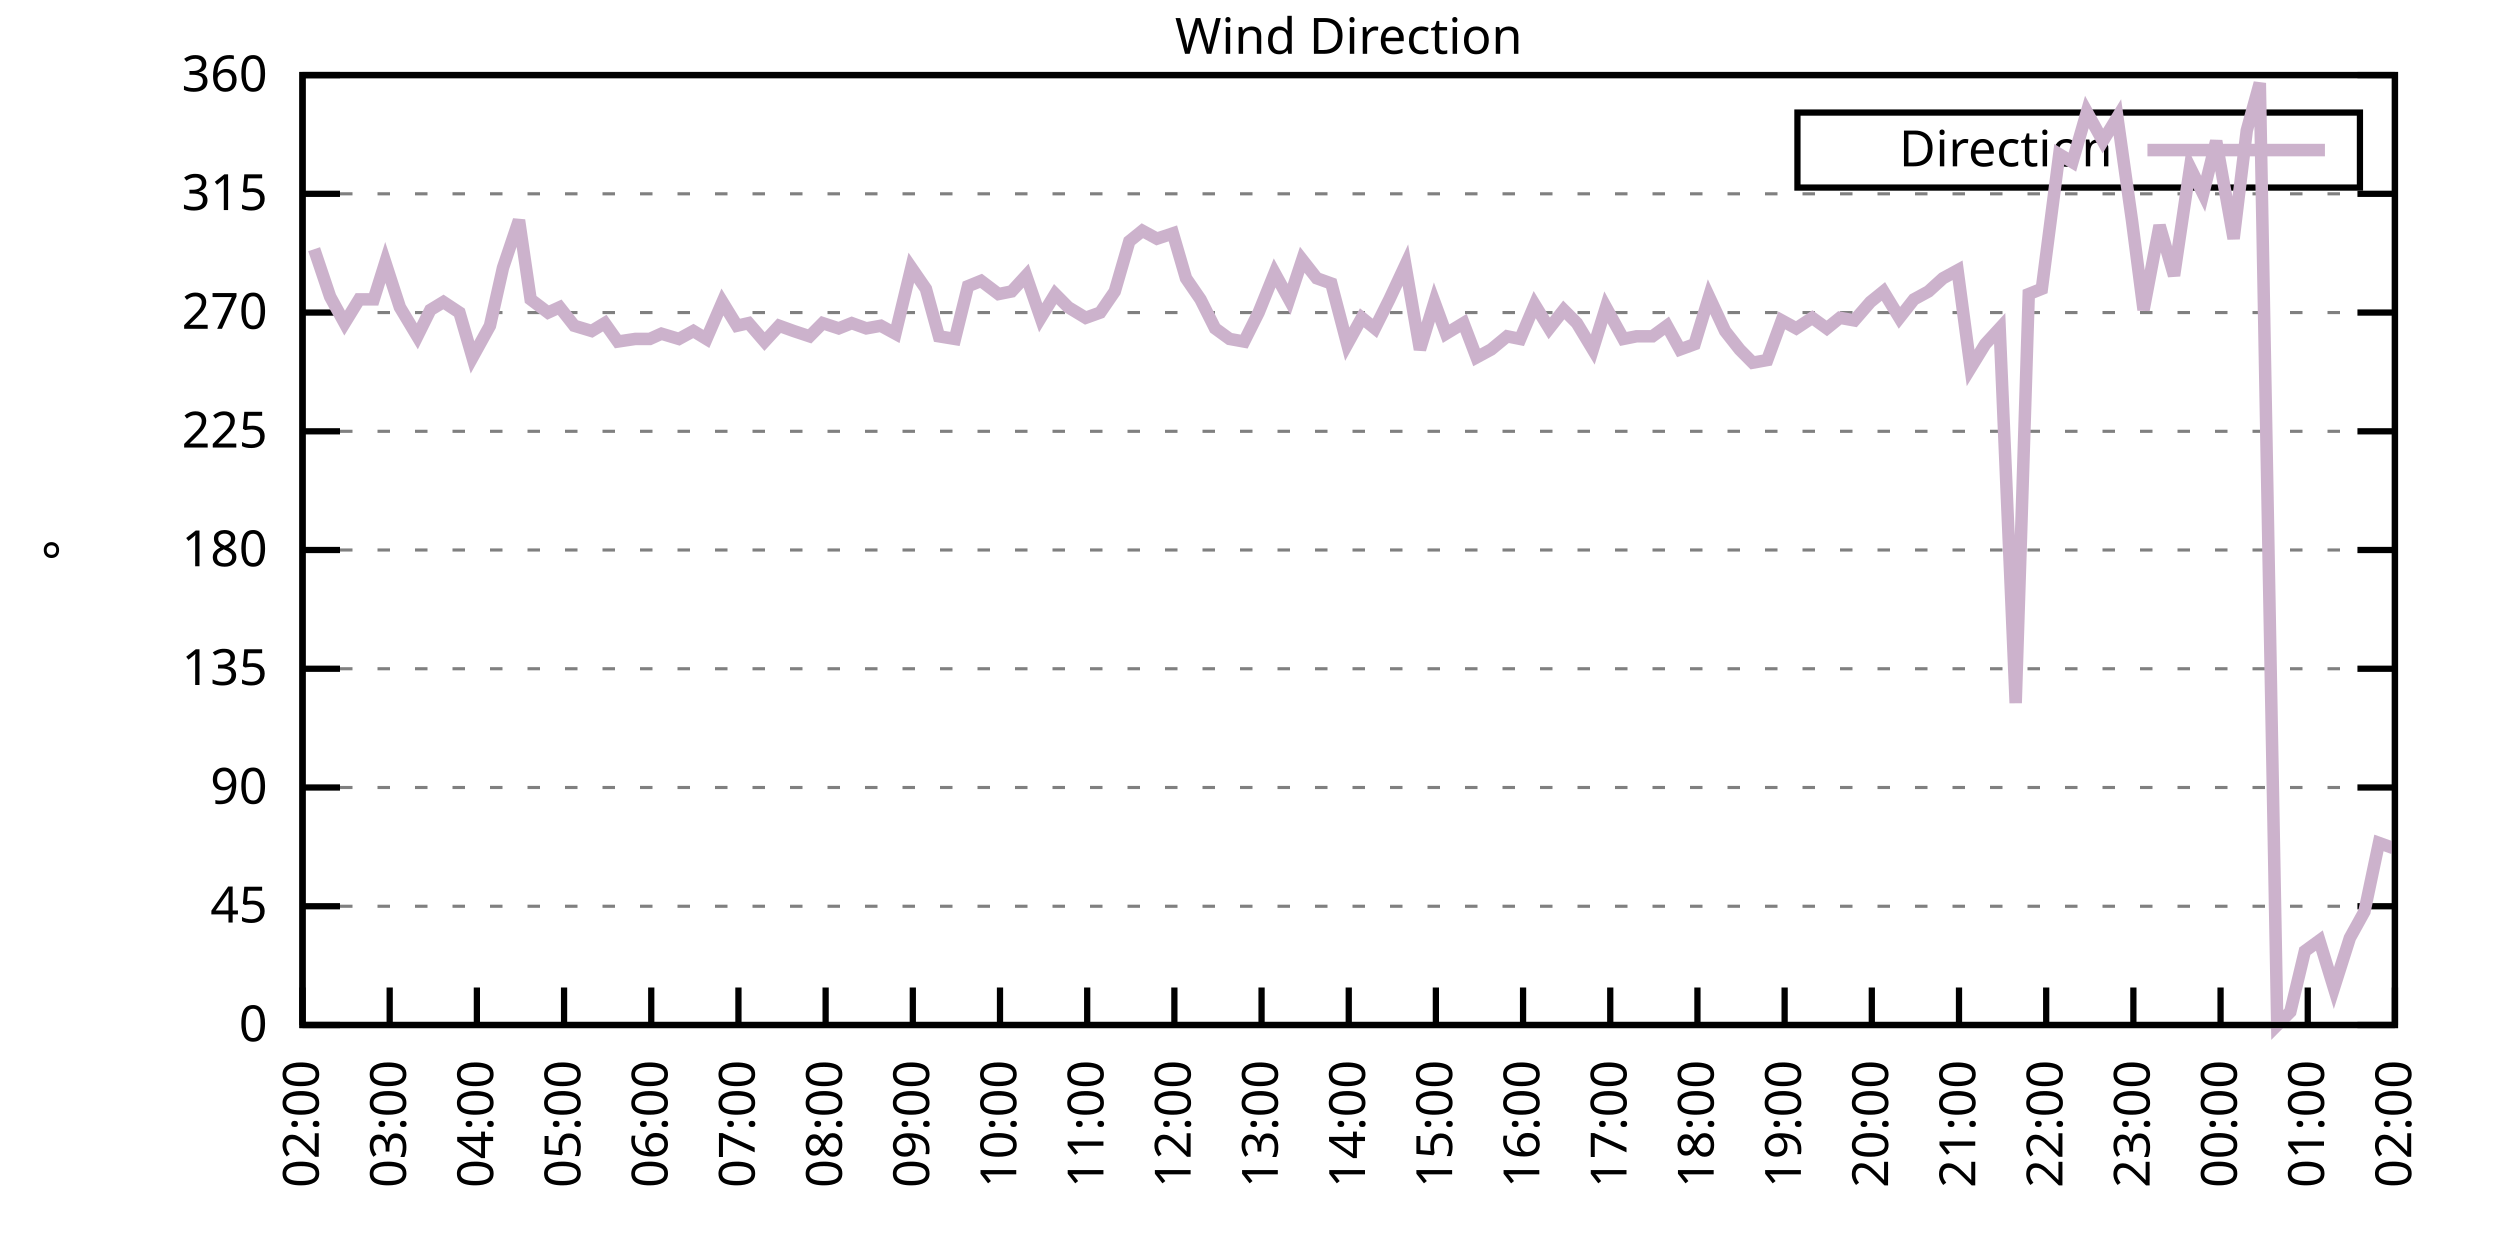
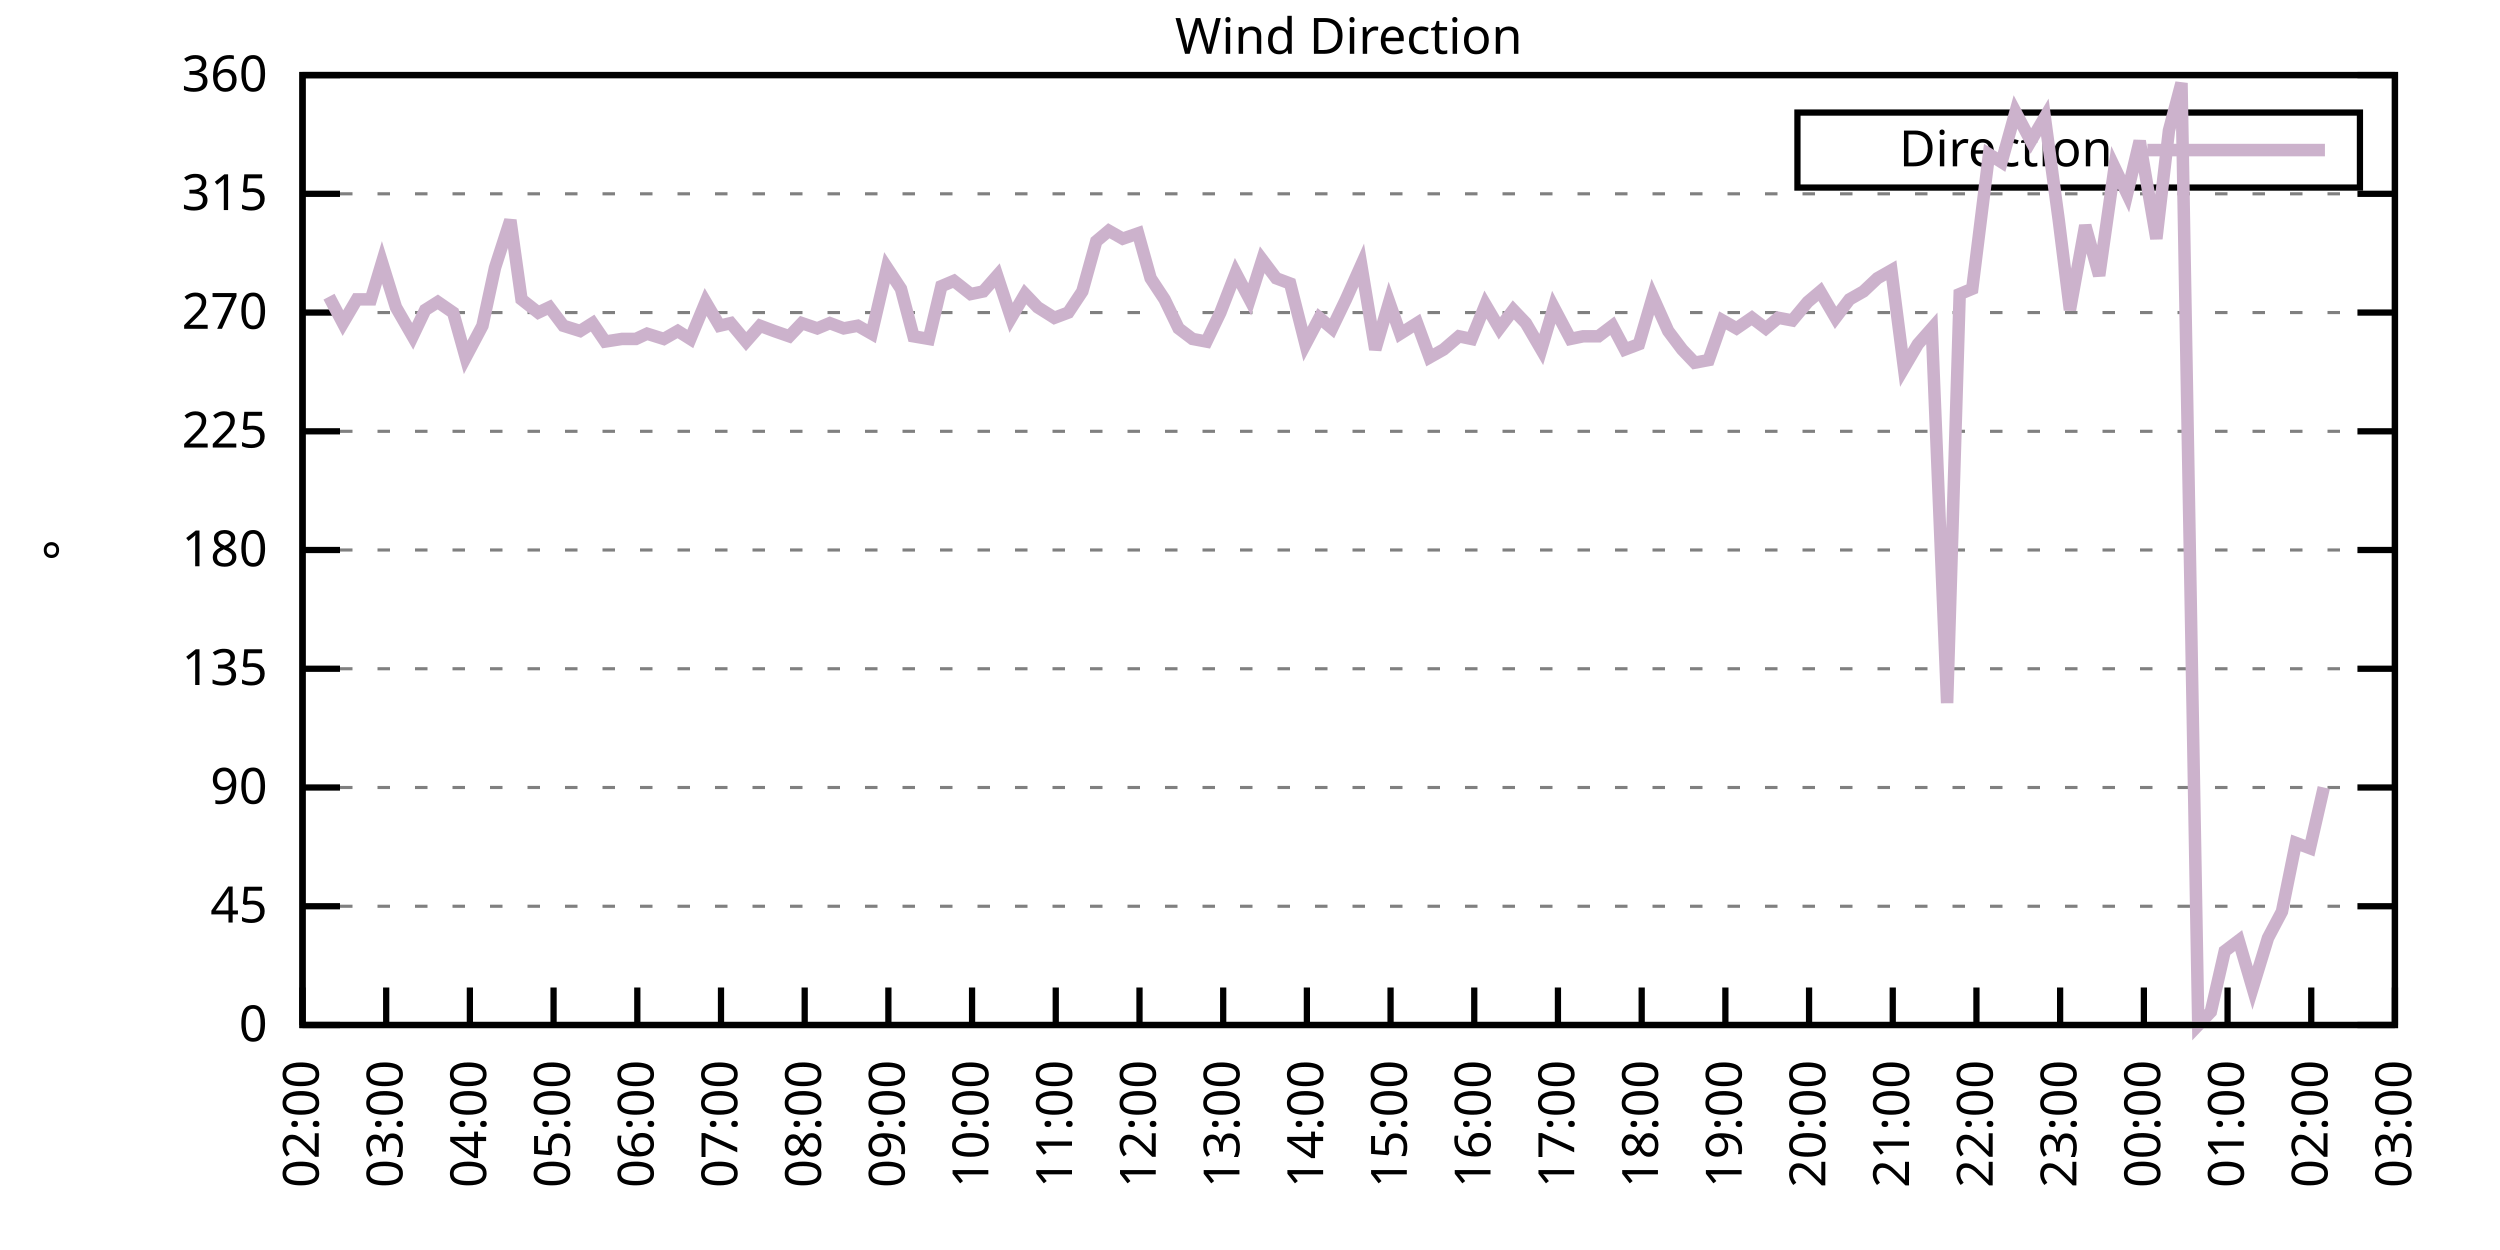
<svg xmlns="http://www.w3.org/2000/svg" xmlns:xlink="http://www.w3.org/1999/xlink" width="400" height="200" viewBox="0 0 400 200">
  <g id="gnuplot_canvas">
    <rect x="0" y="0" width="400" height="200" fill="none" />
    <defs>
      <circle id="gpDot" r="0.5" stroke-width="0.5" stroke="currentColor" />
      <path id="gpPt0" stroke-width="0.333" stroke="currentColor" d="M-1,0 h2 M0,-1 v2" />
      <path id="gpPt1" stroke-width="0.333" stroke="currentColor" d="M-1,-1 L1,1 M1,-1 L-1,1" />
      <path id="gpPt2" stroke-width="0.333" stroke="currentColor" d="M-1,0 L1,0 M0,-1 L0,1 M-1,-1 L1,1 M-1,1 L1,-1" />
      <rect id="gpPt3" stroke-width="0.333" stroke="currentColor" x="-1" y="-1" width="2" height="2" />
      <rect id="gpPt4" stroke-width="0.333" stroke="currentColor" fill="currentColor" x="-1" y="-1" width="2" height="2" />
      <circle id="gpPt5" stroke-width="0.333" stroke="currentColor" cx="0" cy="0" r="1" />
      <use xlink:href="#gpPt5" id="gpPt6" fill="currentColor" stroke="none" />
      <path id="gpPt7" stroke-width="0.333" stroke="currentColor" d="M0,-1.33 L-1.33,0.67 L1.33,0.67 z" />
      <use xlink:href="#gpPt7" id="gpPt8" fill="currentColor" stroke="none" />
      <use xlink:href="#gpPt7" id="gpPt9" stroke="currentColor" transform="rotate(180)" />
      <use xlink:href="#gpPt9" id="gpPt10" fill="currentColor" stroke="none" />
      <use xlink:href="#gpPt3" id="gpPt11" stroke="currentColor" transform="rotate(45)" />
      <use xlink:href="#gpPt11" id="gpPt12" fill="currentColor" stroke="none" />
      <path id="gpPt13" stroke-width="0.333" stroke="currentColor" d="M0,1.330 L1.265,0.411 L0.782,-1.067 L-0.782,-1.076 L-1.265,0.411 z" />
      <use xlink:href="#gpPt13" id="gpPt14" fill="currentColor" stroke="none" />
      <filter id="textbox" filterUnits="objectBoundingBox" x="0" y="0" height="1" width="1">
        <feFlood flood-color="white" flood-opacity="1" result="bgnd" />
        <feComposite in="SourceGraphic" in2="bgnd" operator="atop" />
      </filter>
      <filter id="greybox" filterUnits="objectBoundingBox" x="0" y="0" height="1" width="1">
        <feFlood flood-color="lightgrey" flood-opacity="1" result="grey" />
        <feComposite in="SourceGraphic" in2="grey" operator="atop" />
      </filter>
    </defs>
    <g fill="none" color="white" stroke="currentColor" stroke-width="1.00" stroke-linecap="butt" stroke-linejoin="miter">
</g>
    <g fill="none" color="black" stroke="currentColor" stroke-width="1.00" stroke-linecap="butt" stroke-linejoin="miter">
      <g stroke="none" shape-rendering="crispEdges">
        <polygon fill="rgb(255, 255, 255)" points="48.40,164.00 383.18,164.00 383.18,12.02 48.40,12.02 " />
      </g>
    </g>
    <g fill="none" color="black" stroke="currentColor" stroke-width="1.00" stroke-linecap="butt" stroke-linejoin="miter">
</g>
    <g fill="none" color="black" stroke="black" stroke-width="0.50" stroke-linecap="butt" stroke-linejoin="miter">
</g>
    <g fill="none" color="gray" stroke="currentColor" stroke-width="0.50" stroke-linecap="butt" stroke-linejoin="miter">
      <path stroke="gray" stroke-dasharray="2,4" class="gridline" d="M48.40,164.00 L383.19,164.00  " />
    </g>
    <g fill="none" color="gray" stroke="gray" stroke-width="1.00" stroke-linecap="butt" stroke-linejoin="miter">
</g>
    <g fill="none" color="black" stroke="currentColor" stroke-width="1.00" stroke-linecap="butt" stroke-linejoin="miter">
      <path stroke="black" d="M48.40,164.00 L54.40,164.00 M383.19,164.00 L377.19,164.00  " />
      <g transform="translate(42.80,166.60)" stroke="none" fill="black" font-family="Sans" font-size="8.00" text-anchor="end">
        <text>
          <tspan font-family="Sans"> 0</tspan>
        </text>
      </g>
    </g>
    <g fill="none" color="black" stroke="currentColor" stroke-width="1.00" stroke-linecap="butt" stroke-linejoin="miter">
</g>
    <g fill="none" color="black" stroke="black" stroke-width="0.50" stroke-linecap="butt" stroke-linejoin="miter">
</g>
    <g fill="none" color="gray" stroke="currentColor" stroke-width="0.50" stroke-linecap="butt" stroke-linejoin="miter">
      <path stroke="gray" stroke-dasharray="2,4" class="gridline" d="M48.40,145.00 L383.19,145.00  " />
    </g>
    <g fill="none" color="gray" stroke="gray" stroke-width="1.00" stroke-linecap="butt" stroke-linejoin="miter">
</g>
    <g fill="none" color="black" stroke="currentColor" stroke-width="1.00" stroke-linecap="butt" stroke-linejoin="miter">
      <path stroke="black" d="M48.40,145.00 L54.40,145.00 M383.19,145.00 L377.19,145.00  " />
      <g transform="translate(42.80,147.60)" stroke="none" fill="black" font-family="Sans" font-size="8.00" text-anchor="end">
        <text>
          <tspan font-family="Sans"> 45</tspan>
        </text>
      </g>
    </g>
    <g fill="none" color="black" stroke="currentColor" stroke-width="1.00" stroke-linecap="butt" stroke-linejoin="miter">
</g>
    <g fill="none" color="black" stroke="black" stroke-width="0.50" stroke-linecap="butt" stroke-linejoin="miter">
</g>
    <g fill="none" color="gray" stroke="currentColor" stroke-width="0.50" stroke-linecap="butt" stroke-linejoin="miter">
      <path stroke="gray" stroke-dasharray="2,4" class="gridline" d="M48.40,126.00 L383.19,126.00  " />
    </g>
    <g fill="none" color="gray" stroke="gray" stroke-width="1.00" stroke-linecap="butt" stroke-linejoin="miter">
</g>
    <g fill="none" color="black" stroke="currentColor" stroke-width="1.00" stroke-linecap="butt" stroke-linejoin="miter">
      <path stroke="black" d="M48.40,126.00 L54.40,126.00 M383.19,126.00 L377.19,126.00  " />
      <g transform="translate(42.80,128.60)" stroke="none" fill="black" font-family="Sans" font-size="8.00" text-anchor="end">
        <text>
          <tspan font-family="Sans"> 90</tspan>
        </text>
      </g>
    </g>
    <g fill="none" color="black" stroke="currentColor" stroke-width="1.00" stroke-linecap="butt" stroke-linejoin="miter">
</g>
    <g fill="none" color="black" stroke="black" stroke-width="0.50" stroke-linecap="butt" stroke-linejoin="miter">
</g>
    <g fill="none" color="gray" stroke="currentColor" stroke-width="0.50" stroke-linecap="butt" stroke-linejoin="miter">
      <path stroke="gray" stroke-dasharray="2,4" class="gridline" d="M48.40,107.00 L383.19,107.00  " />
    </g>
    <g fill="none" color="gray" stroke="gray" stroke-width="1.00" stroke-linecap="butt" stroke-linejoin="miter">
</g>
    <g fill="none" color="black" stroke="currentColor" stroke-width="1.00" stroke-linecap="butt" stroke-linejoin="miter">
      <path stroke="black" d="M48.40,107.00 L54.40,107.00 M383.19,107.00 L377.19,107.00  " />
      <g transform="translate(42.80,109.60)" stroke="none" fill="black" font-family="Sans" font-size="8.00" text-anchor="end">
        <text>
          <tspan font-family="Sans"> 135</tspan>
        </text>
      </g>
    </g>
    <g fill="none" color="black" stroke="currentColor" stroke-width="1.00" stroke-linecap="butt" stroke-linejoin="miter">
</g>
    <g fill="none" color="black" stroke="black" stroke-width="0.50" stroke-linecap="butt" stroke-linejoin="miter">
</g>
    <g fill="none" color="gray" stroke="currentColor" stroke-width="0.50" stroke-linecap="butt" stroke-linejoin="miter">
      <path stroke="gray" stroke-dasharray="2,4" class="gridline" d="M48.40,88.00 L383.19,88.00  " />
    </g>
    <g fill="none" color="gray" stroke="gray" stroke-width="1.00" stroke-linecap="butt" stroke-linejoin="miter">
</g>
    <g fill="none" color="black" stroke="currentColor" stroke-width="1.00" stroke-linecap="butt" stroke-linejoin="miter">
      <path stroke="black" d="M48.40,88.00 L54.40,88.00 M383.19,88.00 L377.19,88.00  " />
      <g transform="translate(42.80,90.60)" stroke="none" fill="black" font-family="Sans" font-size="8.00" text-anchor="end">
        <text>
          <tspan font-family="Sans"> 180</tspan>
        </text>
      </g>
    </g>
    <g fill="none" color="black" stroke="currentColor" stroke-width="1.00" stroke-linecap="butt" stroke-linejoin="miter">
</g>
    <g fill="none" color="black" stroke="black" stroke-width="0.50" stroke-linecap="butt" stroke-linejoin="miter">
</g>
    <g fill="none" color="gray" stroke="currentColor" stroke-width="0.50" stroke-linecap="butt" stroke-linejoin="miter">
      <path stroke="gray" stroke-dasharray="2,4" class="gridline" d="M48.40,69.01 L383.19,69.01  " />
    </g>
    <g fill="none" color="gray" stroke="gray" stroke-width="1.00" stroke-linecap="butt" stroke-linejoin="miter">
</g>
    <g fill="none" color="black" stroke="currentColor" stroke-width="1.00" stroke-linecap="butt" stroke-linejoin="miter">
      <path stroke="black" d="M48.40,69.01 L54.40,69.01 M383.19,69.01 L377.19,69.01  " />
      <g transform="translate(42.80,71.61)" stroke="none" fill="black" font-family="Sans" font-size="8.00" text-anchor="end">
        <text>
          <tspan font-family="Sans"> 225</tspan>
        </text>
      </g>
    </g>
    <g fill="none" color="black" stroke="currentColor" stroke-width="1.00" stroke-linecap="butt" stroke-linejoin="miter">
</g>
    <g fill="none" color="black" stroke="black" stroke-width="0.50" stroke-linecap="butt" stroke-linejoin="miter">
</g>
    <g fill="none" color="gray" stroke="currentColor" stroke-width="0.50" stroke-linecap="butt" stroke-linejoin="miter">
      <path stroke="gray" stroke-dasharray="2,4" class="gridline" d="M48.40,50.01 L383.19,50.01  " />
    </g>
    <g fill="none" color="gray" stroke="gray" stroke-width="1.00" stroke-linecap="butt" stroke-linejoin="miter">
</g>
    <g fill="none" color="black" stroke="currentColor" stroke-width="1.00" stroke-linecap="butt" stroke-linejoin="miter">
      <path stroke="black" d="M48.40,50.01 L54.40,50.01 M383.19,50.01 L377.19,50.01  " />
      <g transform="translate(42.80,52.61)" stroke="none" fill="black" font-family="Sans" font-size="8.00" text-anchor="end">
        <text>
          <tspan font-family="Sans"> 270</tspan>
        </text>
      </g>
    </g>
    <g fill="none" color="black" stroke="currentColor" stroke-width="1.00" stroke-linecap="butt" stroke-linejoin="miter">
</g>
    <g fill="none" color="black" stroke="black" stroke-width="0.50" stroke-linecap="butt" stroke-linejoin="miter">
</g>
    <g fill="none" color="gray" stroke="currentColor" stroke-width="0.50" stroke-linecap="butt" stroke-linejoin="miter">
      <path stroke="gray" stroke-dasharray="2,4" class="gridline" d="M48.40,31.01 L383.19,31.01  " />
    </g>
    <g fill="none" color="gray" stroke="gray" stroke-width="1.00" stroke-linecap="butt" stroke-linejoin="miter">
</g>
    <g fill="none" color="black" stroke="currentColor" stroke-width="1.00" stroke-linecap="butt" stroke-linejoin="miter">
      <path stroke="black" d="M48.40,31.01 L54.40,31.01 M383.19,31.01 L377.19,31.01  " />
      <g transform="translate(42.80,33.61)" stroke="none" fill="black" font-family="Sans" font-size="8.00" text-anchor="end">
        <text>
          <tspan font-family="Sans"> 315</tspan>
        </text>
      </g>
    </g>
    <g fill="none" color="black" stroke="currentColor" stroke-width="1.00" stroke-linecap="butt" stroke-linejoin="miter">
</g>
    <g fill="none" color="black" stroke="black" stroke-width="0.50" stroke-linecap="butt" stroke-linejoin="miter">
</g>
    <g fill="none" color="gray" stroke="currentColor" stroke-width="0.50" stroke-linecap="butt" stroke-linejoin="miter">
      <path stroke="gray" stroke-dasharray="2,4" class="gridline" d="M48.40,12.01 L383.19,12.01  " />
    </g>
    <g fill="none" color="gray" stroke="gray" stroke-width="1.00" stroke-linecap="butt" stroke-linejoin="miter">
</g>
    <g fill="none" color="black" stroke="currentColor" stroke-width="1.00" stroke-linecap="butt" stroke-linejoin="miter">
      <path stroke="black" d="M48.40,12.01 L54.40,12.01 M383.19,12.01 L377.19,12.01  " />
      <g transform="translate(42.80,14.61)" stroke="none" fill="black" font-family="Sans" font-size="8.00" text-anchor="end">
        <text>
          <tspan font-family="Sans"> 360</tspan>
        </text>
      </g>
    </g>
    <g fill="none" color="black" stroke="currentColor" stroke-width="1.00" stroke-linecap="butt" stroke-linejoin="miter">
      <path stroke="black" d="M48.40,164.00 L48.40,158.00  " />
      <g transform="translate(51.00,169.60) rotate(270.00)" stroke="none" fill="black" font-family="Sans" font-size="8.00" text-anchor="end">
        <text>
          <tspan font-family="Sans">02:00</tspan>
        </text>
      </g>
    </g>
    <g fill="none" color="black" stroke="currentColor" stroke-width="1.00" stroke-linecap="butt" stroke-linejoin="miter">
-       <path stroke="black" d="M62.35,164.00 L62.35,158.00  " />
-       <g transform="translate(64.95,169.60) rotate(270.00)" stroke="none" fill="black" font-family="Sans" font-size="8.00" text-anchor="end">
+       <path stroke="black" d="M61.79,164.00 L61.79,158.00  " />
+       <g transform="translate(64.39,169.60) rotate(270.00)" stroke="none" fill="black" font-family="Sans" font-size="8.00" text-anchor="end">
        <text>
          <tspan font-family="Sans">03:00</tspan>
        </text>
      </g>
    </g>
    <g fill="none" color="black" stroke="currentColor" stroke-width="1.00" stroke-linecap="butt" stroke-linejoin="miter">
-       <path stroke="black" d="M76.30,164.00 L76.30,158.00  " />
-       <g transform="translate(78.90,169.60) rotate(270.00)" stroke="none" fill="black" font-family="Sans" font-size="8.00" text-anchor="end">
+       <path stroke="black" d="M75.18,164.00 L75.18,158.00  " />
+       <g transform="translate(77.78,169.60) rotate(270.00)" stroke="none" fill="black" font-family="Sans" font-size="8.00" text-anchor="end">
        <text>
          <tspan font-family="Sans">04:00</tspan>
        </text>
      </g>
    </g>
    <g fill="none" color="black" stroke="currentColor" stroke-width="1.00" stroke-linecap="butt" stroke-linejoin="miter">
-       <path stroke="black" d="M90.25,164.00 L90.25,158.00  " />
-       <g transform="translate(92.85,169.60) rotate(270.00)" stroke="none" fill="black" font-family="Sans" font-size="8.00" text-anchor="end">
+       <path stroke="black" d="M88.57,164.00 L88.57,158.00  " />
+       <g transform="translate(91.17,169.60) rotate(270.00)" stroke="none" fill="black" font-family="Sans" font-size="8.00" text-anchor="end">
        <text>
          <tspan font-family="Sans">05:00</tspan>
        </text>
      </g>
    </g>
    <g fill="none" color="black" stroke="currentColor" stroke-width="1.00" stroke-linecap="butt" stroke-linejoin="miter">
-       <path stroke="black" d="M104.20,164.00 L104.20,158.00  " />
-       <g transform="translate(106.80,169.60) rotate(270.00)" stroke="none" fill="black" font-family="Sans" font-size="8.00" text-anchor="end">
+       <path stroke="black" d="M101.97,164.00 L101.97,158.00  " />
+       <g transform="translate(104.57,169.60) rotate(270.00)" stroke="none" fill="black" font-family="Sans" font-size="8.00" text-anchor="end">
        <text>
          <tspan font-family="Sans">06:00</tspan>
        </text>
      </g>
    </g>
    <g fill="none" color="black" stroke="currentColor" stroke-width="1.00" stroke-linecap="butt" stroke-linejoin="miter">
-       <path stroke="black" d="M118.15,164.00 L118.15,158.00  " />
-       <g transform="translate(120.75,169.60) rotate(270.00)" stroke="none" fill="black" font-family="Sans" font-size="8.00" text-anchor="end">
+       <path stroke="black" d="M115.36,164.00 L115.36,158.00  " />
+       <g transform="translate(117.96,169.60) rotate(270.00)" stroke="none" fill="black" font-family="Sans" font-size="8.00" text-anchor="end">
        <text>
          <tspan font-family="Sans">07:00</tspan>
        </text>
      </g>
    </g>
    <g fill="none" color="black" stroke="currentColor" stroke-width="1.00" stroke-linecap="butt" stroke-linejoin="miter">
-       <path stroke="black" d="M132.10,164.00 L132.10,158.00  " />
-       <g transform="translate(134.70,169.60) rotate(270.00)" stroke="none" fill="black" font-family="Sans" font-size="8.00" text-anchor="end">
+       <path stroke="black" d="M128.75,164.00 L128.75,158.00  " />
+       <g transform="translate(131.35,169.60) rotate(270.00)" stroke="none" fill="black" font-family="Sans" font-size="8.00" text-anchor="end">
        <text>
          <tspan font-family="Sans">08:00</tspan>
        </text>
      </g>
    </g>
    <g fill="none" color="black" stroke="currentColor" stroke-width="1.00" stroke-linecap="butt" stroke-linejoin="miter">
-       <path stroke="black" d="M146.05,164.00 L146.05,158.00  " />
-       <g transform="translate(148.65,169.60) rotate(270.00)" stroke="none" fill="black" font-family="Sans" font-size="8.00" text-anchor="end">
+       <path stroke="black" d="M142.14,164.00 L142.14,158.00  " />
+       <g transform="translate(144.74,169.60) rotate(270.00)" stroke="none" fill="black" font-family="Sans" font-size="8.00" text-anchor="end">
        <text>
          <tspan font-family="Sans">09:00</tspan>
        </text>
      </g>
    </g>
    <g fill="none" color="black" stroke="currentColor" stroke-width="1.00" stroke-linecap="butt" stroke-linejoin="miter">
-       <path stroke="black" d="M160.00,164.00 L160.00,158.00  " />
-       <g transform="translate(162.60,169.60) rotate(270.00)" stroke="none" fill="black" font-family="Sans" font-size="8.00" text-anchor="end">
+       <path stroke="black" d="M155.53,164.00 L155.53,158.00  " />
+       <g transform="translate(158.13,169.60) rotate(270.00)" stroke="none" fill="black" font-family="Sans" font-size="8.00" text-anchor="end">
        <text>
          <tspan font-family="Sans">10:00</tspan>
        </text>
      </g>
    </g>
    <g fill="none" color="black" stroke="currentColor" stroke-width="1.00" stroke-linecap="butt" stroke-linejoin="miter">
-       <path stroke="black" d="M173.95,164.00 L173.95,158.00  " />
-       <g transform="translate(176.55,169.60) rotate(270.00)" stroke="none" fill="black" font-family="Sans" font-size="8.00" text-anchor="end">
+       <path stroke="black" d="M168.92,164.00 L168.92,158.00  " />
+       <g transform="translate(171.52,169.60) rotate(270.00)" stroke="none" fill="black" font-family="Sans" font-size="8.00" text-anchor="end">
        <text>
          <tspan font-family="Sans">11:00</tspan>
        </text>
      </g>
    </g>
    <g fill="none" color="black" stroke="currentColor" stroke-width="1.00" stroke-linecap="butt" stroke-linejoin="miter">
-       <path stroke="black" d="M187.90,164.00 L187.90,158.00  " />
-       <g transform="translate(190.50,169.60) rotate(270.00)" stroke="none" fill="black" font-family="Sans" font-size="8.00" text-anchor="end">
+       <path stroke="black" d="M182.32,164.00 L182.32,158.00  " />
+       <g transform="translate(184.92,169.60) rotate(270.00)" stroke="none" fill="black" font-family="Sans" font-size="8.00" text-anchor="end">
        <text>
          <tspan font-family="Sans">12:00</tspan>
        </text>
      </g>
    </g>
    <g fill="none" color="black" stroke="currentColor" stroke-width="1.00" stroke-linecap="butt" stroke-linejoin="miter">
-       <path stroke="black" d="M201.85,164.00 L201.85,158.00  " />
-       <g transform="translate(204.45,169.60) rotate(270.00)" stroke="none" fill="black" font-family="Sans" font-size="8.00" text-anchor="end">
+       <path stroke="black" d="M195.71,164.00 L195.71,158.00  " />
+       <g transform="translate(198.31,169.60) rotate(270.00)" stroke="none" fill="black" font-family="Sans" font-size="8.00" text-anchor="end">
        <text>
          <tspan font-family="Sans">13:00</tspan>
        </text>
      </g>
    </g>
    <g fill="none" color="black" stroke="currentColor" stroke-width="1.00" stroke-linecap="butt" stroke-linejoin="miter">
-       <path stroke="black" d="M215.80,164.00 L215.80,158.00  " />
-       <g transform="translate(218.40,169.60) rotate(270.00)" stroke="none" fill="black" font-family="Sans" font-size="8.00" text-anchor="end">
+       <path stroke="black" d="M209.10,164.00 L209.10,158.00  " />
+       <g transform="translate(211.70,169.60) rotate(270.00)" stroke="none" fill="black" font-family="Sans" font-size="8.00" text-anchor="end">
        <text>
          <tspan font-family="Sans">14:00</tspan>
        </text>
      </g>
    </g>
    <g fill="none" color="black" stroke="currentColor" stroke-width="1.00" stroke-linecap="butt" stroke-linejoin="miter">
-       <path stroke="black" d="M229.74,164.00 L229.74,158.00  " />
-       <g transform="translate(232.34,169.60) rotate(270.00)" stroke="none" fill="black" font-family="Sans" font-size="8.00" text-anchor="end">
+       <path stroke="black" d="M222.49,164.00 L222.49,158.00  " />
+       <g transform="translate(225.09,169.60) rotate(270.00)" stroke="none" fill="black" font-family="Sans" font-size="8.00" text-anchor="end">
        <text>
          <tspan font-family="Sans">15:00</tspan>
        </text>
      </g>
    </g>
    <g fill="none" color="black" stroke="currentColor" stroke-width="1.00" stroke-linecap="butt" stroke-linejoin="miter">
-       <path stroke="black" d="M243.69,164.00 L243.69,158.00  " />
-       <g transform="translate(246.29,169.60) rotate(270.00)" stroke="none" fill="black" font-family="Sans" font-size="8.00" text-anchor="end">
+       <path stroke="black" d="M235.88,164.00 L235.88,158.00  " />
+       <g transform="translate(238.48,169.60) rotate(270.00)" stroke="none" fill="black" font-family="Sans" font-size="8.00" text-anchor="end">
        <text>
          <tspan font-family="Sans">16:00</tspan>
        </text>
      </g>
    </g>
    <g fill="none" color="black" stroke="currentColor" stroke-width="1.00" stroke-linecap="butt" stroke-linejoin="miter">
-       <path stroke="black" d="M257.64,164.00 L257.64,158.00  " />
-       <g transform="translate(260.24,169.60) rotate(270.00)" stroke="none" fill="black" font-family="Sans" font-size="8.00" text-anchor="end">
+       <path stroke="black" d="M249.27,164.00 L249.27,158.00  " />
+       <g transform="translate(251.87,169.60) rotate(270.00)" stroke="none" fill="black" font-family="Sans" font-size="8.00" text-anchor="end">
        <text>
          <tspan font-family="Sans">17:00</tspan>
        </text>
      </g>
    </g>
    <g fill="none" color="black" stroke="currentColor" stroke-width="1.00" stroke-linecap="butt" stroke-linejoin="miter">
-       <path stroke="black" d="M271.59,164.00 L271.59,158.00  " />
-       <g transform="translate(274.19,169.60) rotate(270.00)" stroke="none" fill="black" font-family="Sans" font-size="8.00" text-anchor="end">
+       <path stroke="black" d="M262.67,164.00 L262.67,158.00  " />
+       <g transform="translate(265.27,169.60) rotate(270.00)" stroke="none" fill="black" font-family="Sans" font-size="8.00" text-anchor="end">
        <text>
          <tspan font-family="Sans">18:00</tspan>
        </text>
      </g>
    </g>
    <g fill="none" color="black" stroke="currentColor" stroke-width="1.00" stroke-linecap="butt" stroke-linejoin="miter">
-       <path stroke="black" d="M285.54,164.00 L285.54,158.00  " />
-       <g transform="translate(288.14,169.60) rotate(270.00)" stroke="none" fill="black" font-family="Sans" font-size="8.00" text-anchor="end">
+       <path stroke="black" d="M276.06,164.00 L276.06,158.00  " />
+       <g transform="translate(278.66,169.60) rotate(270.00)" stroke="none" fill="black" font-family="Sans" font-size="8.00" text-anchor="end">
        <text>
          <tspan font-family="Sans">19:00</tspan>
        </text>
      </g>
    </g>
    <g fill="none" color="black" stroke="currentColor" stroke-width="1.00" stroke-linecap="butt" stroke-linejoin="miter">
-       <path stroke="black" d="M299.49,164.00 L299.49,158.00  " />
-       <g transform="translate(302.09,169.60) rotate(270.00)" stroke="none" fill="black" font-family="Sans" font-size="8.00" text-anchor="end">
+       <path stroke="black" d="M289.45,164.00 L289.45,158.00  " />
+       <g transform="translate(292.05,169.60) rotate(270.00)" stroke="none" fill="black" font-family="Sans" font-size="8.00" text-anchor="end">
        <text>
          <tspan font-family="Sans">20:00</tspan>
        </text>
      </g>
    </g>
    <g fill="none" color="black" stroke="currentColor" stroke-width="1.00" stroke-linecap="butt" stroke-linejoin="miter">
-       <path stroke="black" d="M313.44,164.00 L313.44,158.00  " />
-       <g transform="translate(316.04,169.60) rotate(270.00)" stroke="none" fill="black" font-family="Sans" font-size="8.00" text-anchor="end">
+       <path stroke="black" d="M302.84,164.00 L302.84,158.00  " />
+       <g transform="translate(305.44,169.60) rotate(270.00)" stroke="none" fill="black" font-family="Sans" font-size="8.00" text-anchor="end">
        <text>
          <tspan font-family="Sans">21:00</tspan>
        </text>
      </g>
    </g>
    <g fill="none" color="black" stroke="currentColor" stroke-width="1.00" stroke-linecap="butt" stroke-linejoin="miter">
-       <path stroke="black" d="M327.39,164.00 L327.39,158.00  " />
-       <g transform="translate(329.99,169.60) rotate(270.00)" stroke="none" fill="black" font-family="Sans" font-size="8.00" text-anchor="end">
+       <path stroke="black" d="M316.23,164.00 L316.23,158.00  " />
+       <g transform="translate(318.83,169.60) rotate(270.00)" stroke="none" fill="black" font-family="Sans" font-size="8.00" text-anchor="end">
        <text>
          <tspan font-family="Sans">22:00</tspan>
        </text>
      </g>
    </g>
    <g fill="none" color="black" stroke="currentColor" stroke-width="1.00" stroke-linecap="butt" stroke-linejoin="miter">
-       <path stroke="black" d="M341.34,164.00 L341.34,158.00  " />
-       <g transform="translate(343.94,169.60) rotate(270.00)" stroke="none" fill="black" font-family="Sans" font-size="8.00" text-anchor="end">
+       <path stroke="black" d="M329.62,164.00 L329.62,158.00  " />
+       <g transform="translate(332.22,169.60) rotate(270.00)" stroke="none" fill="black" font-family="Sans" font-size="8.00" text-anchor="end">
        <text>
          <tspan font-family="Sans">23:00</tspan>
        </text>
      </g>
    </g>
    <g fill="none" color="black" stroke="currentColor" stroke-width="1.00" stroke-linecap="butt" stroke-linejoin="miter">
-       <path stroke="black" d="M355.29,164.00 L355.29,158.00  " />
-       <g transform="translate(357.89,169.60) rotate(270.00)" stroke="none" fill="black" font-family="Sans" font-size="8.00" text-anchor="end">
+       <path stroke="black" d="M343.02,164.00 L343.02,158.00  " />
+       <g transform="translate(345.62,169.60) rotate(270.00)" stroke="none" fill="black" font-family="Sans" font-size="8.00" text-anchor="end">
        <text>
          <tspan font-family="Sans">00:00</tspan>
        </text>
      </g>
    </g>
    <g fill="none" color="black" stroke="currentColor" stroke-width="1.00" stroke-linecap="butt" stroke-linejoin="miter">
-       <path stroke="black" d="M369.24,164.00 L369.24,158.00  " />
-       <g transform="translate(371.84,169.60) rotate(270.00)" stroke="none" fill="black" font-family="Sans" font-size="8.00" text-anchor="end">
+       <path stroke="black" d="M356.41,164.00 L356.41,158.00  " />
+       <g transform="translate(359.01,169.60) rotate(270.00)" stroke="none" fill="black" font-family="Sans" font-size="8.00" text-anchor="end">
        <text>
          <tspan font-family="Sans">01:00</tspan>
+         </text>
+       </g>
+     </g>
+     <g fill="none" color="black" stroke="currentColor" stroke-width="1.00" stroke-linecap="butt" stroke-linejoin="miter">
+       <path stroke="black" d="M369.80,164.00 L369.80,158.00  " />
+       <g transform="translate(372.40,169.60) rotate(270.00)" stroke="none" fill="black" font-family="Sans" font-size="8.00" text-anchor="end">
+         <text>
+           <tspan font-family="Sans">02:00</tspan>
        </text>
      </g>
    </g>
    <g fill="none" color="black" stroke="currentColor" stroke-width="1.00" stroke-linecap="butt" stroke-linejoin="miter">
      <path stroke="black" d="M383.19,164.00 L383.19,158.00  " />
      <g transform="translate(385.79,169.60) rotate(270.00)" stroke="none" fill="black" font-family="Sans" font-size="8.00" text-anchor="end">
        <text>
-           <tspan font-family="Sans">02:00</tspan>
+           <tspan font-family="Sans">03:00</tspan>
        </text>
      </g>
    </g>
    <g fill="none" color="black" stroke="currentColor" stroke-width="1.00" stroke-linecap="butt" stroke-linejoin="miter">
</g>
    <g fill="none" color="black" stroke="currentColor" stroke-width="1.00" stroke-linecap="butt" stroke-linejoin="miter">
      <path stroke="black" d="M48.40,12.01 L48.40,164.00 L383.19,164.00 L383.19,12.01 L48.40,12.01 Z  " />
    </g>
    <g fill="none" color="black" stroke="currentColor" stroke-width="1.00" stroke-linecap="butt" stroke-linejoin="miter">
</g>
    <g fill="none" color="black" stroke="currentColor" stroke-width="1.00" stroke-linecap="butt" stroke-linejoin="miter">
      <path stroke="black" d="M287.59,30.01 L287.59,18.01 L377.59,18.01 L377.59,30.01 L287.59,30.01 Z  " />
    </g>
    <g id="Wind_direction_plot_1">
      <g fill="none" color="white" stroke="black" stroke-width="2.00" stroke-linecap="butt" stroke-linejoin="miter">
</g>
      <g fill="none" color="black" stroke="currentColor" stroke-width="2.00" stroke-linecap="butt" stroke-linejoin="miter">
        <g transform="translate(337.99,26.61)" stroke="none" fill="black" font-family="Sans" font-size="8.00" text-anchor="end">
          <text>
            <tspan font-family="Sans">Direction</tspan>
          </text>
        </g>
      </g>
      <g fill="none" color="black" stroke="currentColor" stroke-width="2.00" stroke-linecap="butt" stroke-linejoin="miter">
-         <path stroke="rgb(204, 178, 204)" d="M343.59,24.01 L371.99,24.01 M50.26,39.87 L52.82,47.47 L55.14,51.70 L57.47,47.90 L59.79,47.90 L61.65,41.99   L63.98,49.16 L66.77,53.81 L68.86,49.59 L70.95,48.32 L73.51,50.01 L75.60,57.18 L78.39,52.12 L80.48,42.83   L83.04,35.23 L84.90,47.90 L87.69,50.01 L89.55,49.16 L91.88,52.12 L94.67,52.96 L96.76,51.70 L98.85,54.65   L101.64,54.23 L103.97,54.23 L105.83,53.39 L108.62,54.23 L110.94,52.96 L113.03,54.23 L115.59,48.32 L117.92,52.12   L119.78,51.70 L122.33,54.65 L124.66,52.12 L126.98,52.96 L129.54,53.81 L131.63,51.70 L134.19,52.54 L136.28,51.70   L138.61,52.54 L140.93,52.12 L143.26,53.39 L145.81,42.83 L148.14,46.21 L150.23,53.81 L152.79,54.23 L154.88,45.79   L156.97,44.94 L159.76,47.05 L161.86,46.63 L164.18,44.10 L166.51,50.85 L168.83,47.05 L170.92,49.16 L173.71,50.85   L176.04,50.01 L178.36,46.63 L180.69,38.61 L182.78,36.92 L185.11,38.19 L187.66,37.34 L189.76,44.52 L192.08,47.90   L194.41,52.54 L196.73,54.23 L199.06,54.65 L201.38,50.01 L203.94,43.67 L206.26,47.90 L208.36,41.56 L210.68,44.52   L213.01,45.36 L215.56,55.07 L217.89,50.85 L219.98,52.54 L222.30,47.90 L224.86,42.41 L227.19,55.92 L229.51,48.32   L231.37,53.39 L234.16,51.70 L236.25,57.18 L238.58,55.92 L241.14,53.81 L243.23,54.23 L245.55,48.74 L247.88,52.54   L250.20,49.59 L252.30,51.70 L254.85,55.92 L256.95,49.16 L259.74,54.23 L261.83,53.81 L264.39,53.81 L266.71,52.12   L268.80,55.92 L271.13,55.07 L273.45,47.47 L276.01,52.96 L278.34,55.92 L280.43,58.03 L282.75,57.61 L285.08,51.27   L287.40,52.54 L289.96,50.85 L292.29,52.54 L294.38,50.85 L296.70,51.27 L299.26,48.32 L301.35,46.63 L303.91,50.85   L306.23,47.90 L308.56,46.63 L310.88,44.52 L313.21,43.25 L315.30,58.87 L317.63,55.07 L319.95,52.54 L322.51,112.49   L324.60,47.05 L326.69,46.21 L329.48,24.68 L331.58,25.94 L333.90,17.92 L336.46,22.56 L338.78,18.77 L341.11,35.23   L342.97,49.59 L345.53,36.08 L347.85,44.10 L350.41,26.79 L352.50,31.01 L354.59,22.56 L357.38,38.19 L359.48,20.88   L361.57,13.28 L364.36,164.00 L366.45,161.89 L368.78,152.18 L371.10,150.49 L373.43,158.09 L375.98,150.07 L378.31,145.85   L380.63,134.87 L382.96,135.71  " />
+         <path stroke="rgb(204, 178, 204)" d="M343.59,24.01 L371.99,24.01 M52.64,47.47 L54.87,51.70 L57.10,47.90 L59.34,47.90 L61.12,41.99 L63.35,49.16   L66.03,53.81 L68.04,49.59 L70.05,48.32 L72.50,50.01 L74.51,57.18 L77.19,52.12 L79.20,42.83 L81.66,35.23   L83.44,47.90 L86.12,50.01 L87.91,49.16 L90.14,52.12 L92.82,52.96 L94.82,51.70 L96.83,54.65 L99.51,54.23   L101.74,54.23 L103.53,53.39 L106.21,54.23 L108.44,52.96 L110.45,54.23 L112.90,48.32 L115.13,52.12 L116.92,51.70   L119.38,54.65 L121.61,52.12 L123.84,52.96 L126.29,53.81 L128.30,51.70 L130.76,52.54 L132.77,51.70 L135.00,52.54   L137.23,52.12 L139.46,53.39 L141.92,42.83 L144.15,46.21 L146.16,53.81 L148.61,54.23 L150.62,45.79 L152.63,44.94   L155.31,47.05 L157.32,46.63 L159.55,44.10 L161.78,50.85 L164.01,47.05 L166.02,49.16 L168.70,50.85 L170.93,50.01   L173.17,46.63 L175.40,38.61 L177.41,36.92 L179.64,38.19 L182.09,37.34 L184.10,44.52 L186.33,47.90 L188.57,52.54   L190.80,54.23 L193.03,54.65 L195.26,50.01 L197.72,43.67 L199.95,47.90 L201.96,41.56 L204.19,44.52 L206.42,45.36   L208.88,55.07 L211.11,50.85 L213.12,52.54 L215.35,47.90 L217.80,42.41 L220.04,55.92 L222.27,48.32 L224.05,53.39   L226.73,51.70 L228.74,57.18 L230.97,55.92 L233.43,53.81 L235.44,54.23 L237.67,48.74 L239.90,52.54 L242.13,49.59   L244.14,51.70 L246.60,55.92 L248.60,49.16 L251.28,54.23 L253.29,53.81 L255.75,53.81 L257.98,52.12 L259.99,55.92   L262.22,55.07 L264.45,47.47 L266.91,52.96 L269.14,55.92 L271.15,58.03 L273.38,57.61 L275.61,51.27 L277.84,52.54   L280.30,50.85 L282.53,52.54 L284.54,50.85 L286.77,51.27 L289.23,48.32 L291.23,46.63 L293.69,50.85 L295.92,47.90   L298.15,46.63 L300.39,44.52 L302.62,43.25 L304.63,58.87 L306.86,55.07 L309.09,52.54 L311.54,112.49 L313.55,47.05   L315.56,46.21 L318.24,24.68 L320.25,25.94 L322.48,17.92 L324.94,22.56 L327.17,18.77 L329.40,35.23 L331.19,49.59   L333.64,36.08 L335.87,44.10 L338.33,26.79 L340.34,31.01 L342.35,22.56 L345.02,38.19 L347.03,20.88 L349.04,13.28   L351.72,164.00 L353.73,161.89 L355.96,152.18 L358.19,150.49 L360.42,158.09 L362.88,150.07 L365.11,145.85 L367.34,134.87   L369.58,135.71 L371.81,126.00  " />
      </g>
    </g>
    <g fill="none" color="black" stroke="currentColor" stroke-width="2.00" stroke-linecap="butt" stroke-linejoin="miter">
</g>
    <g fill="none" color="black" stroke="black" stroke-width="1.00" stroke-linecap="butt" stroke-linejoin="miter">
</g>
    <g fill="none" color="black" stroke="currentColor" stroke-width="1.00" stroke-linecap="butt" stroke-linejoin="miter">
      <path stroke="black" d="M48.40,12.01 L48.40,164.00 L383.19,164.00 L383.19,12.01 L48.40,12.01 Z  " />
      <g transform="translate(12.80,88.01) rotate(270.00)" stroke="none" fill="black" font-family="Sans" font-size="8.00" text-anchor="middle">
        <text>
          <tspan font-family="Sans">°</tspan>
        </text>
      </g>
    </g>
    <g fill="none" color="black" stroke="currentColor" stroke-width="1.00" stroke-linecap="butt" stroke-linejoin="miter">
</g>
    <g fill="none" color="black" stroke="currentColor" stroke-width="1.00" stroke-linecap="butt" stroke-linejoin="miter">
      <g transform="translate(215.79,8.61)" stroke="none" fill="black" font-family="Sans" font-size="8.00" text-anchor="middle">
        <text>
          <tspan font-family="Sans">Wind Direction</tspan>
        </text>
      </g>
    </g>
    <g fill="none" color="black" stroke="currentColor" stroke-width="1.00" stroke-linecap="butt" stroke-linejoin="miter">
</g>
  </g>
</svg>
